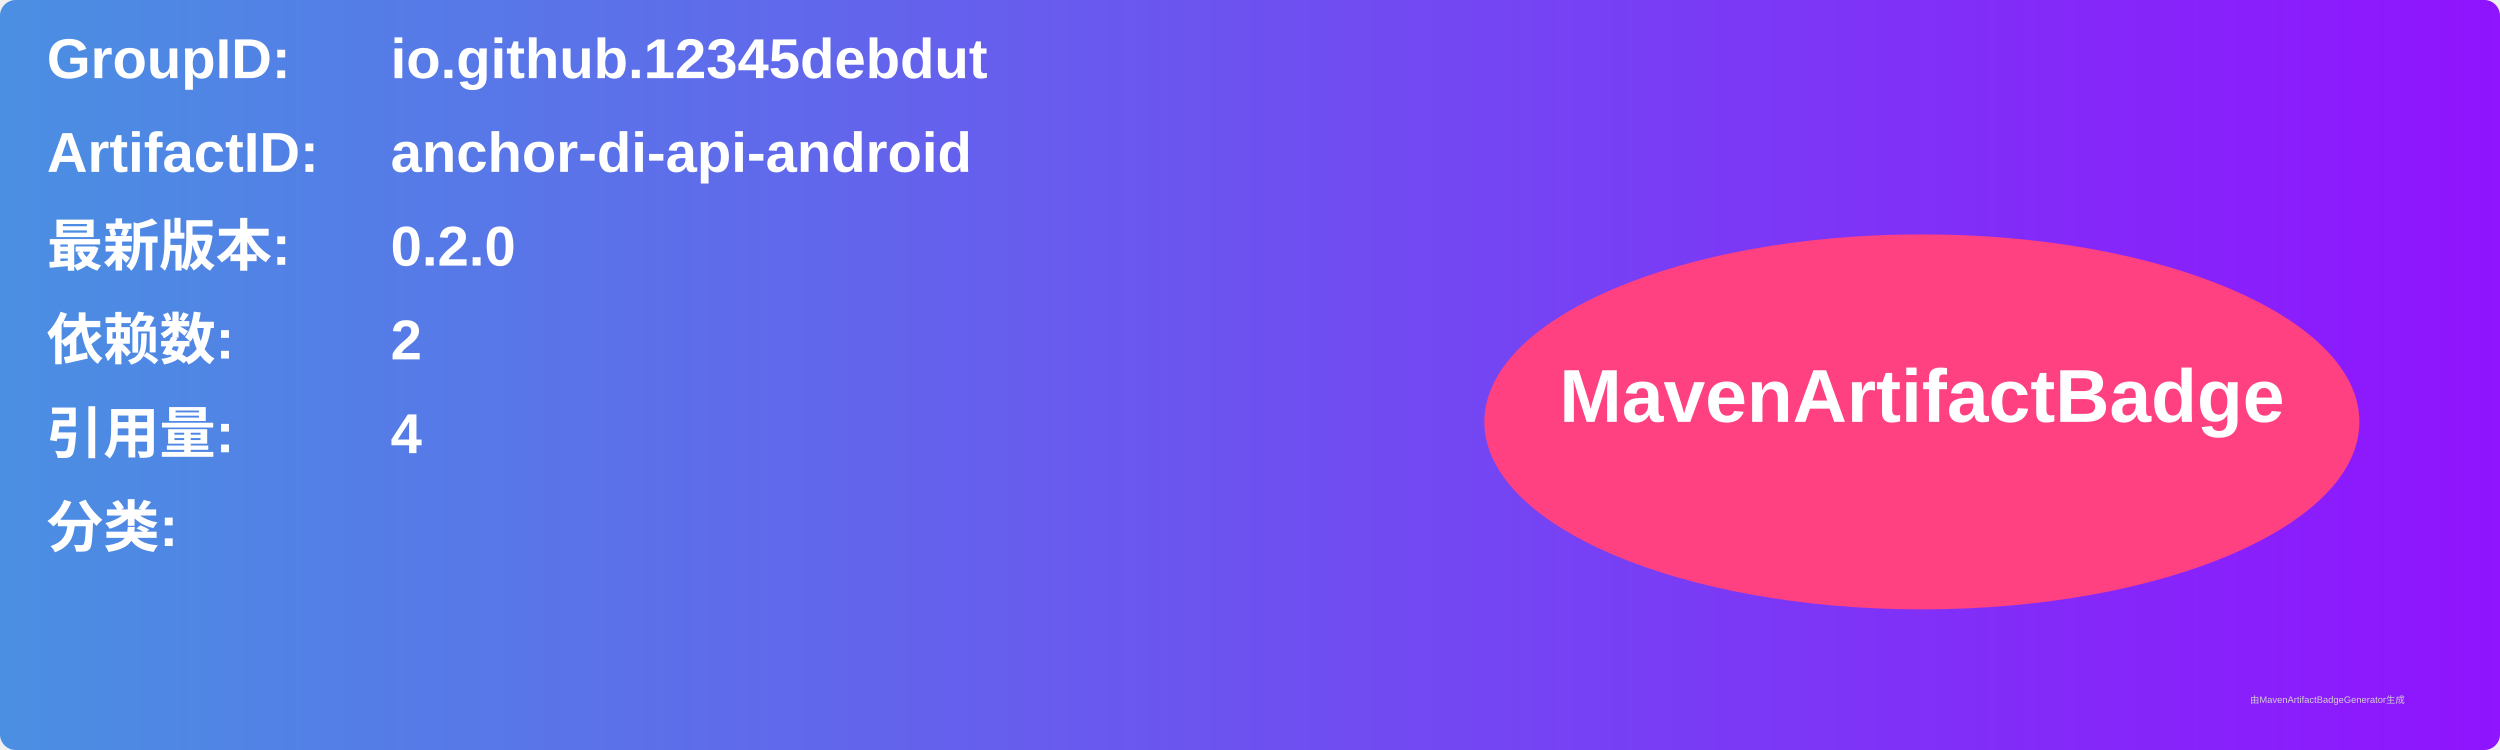
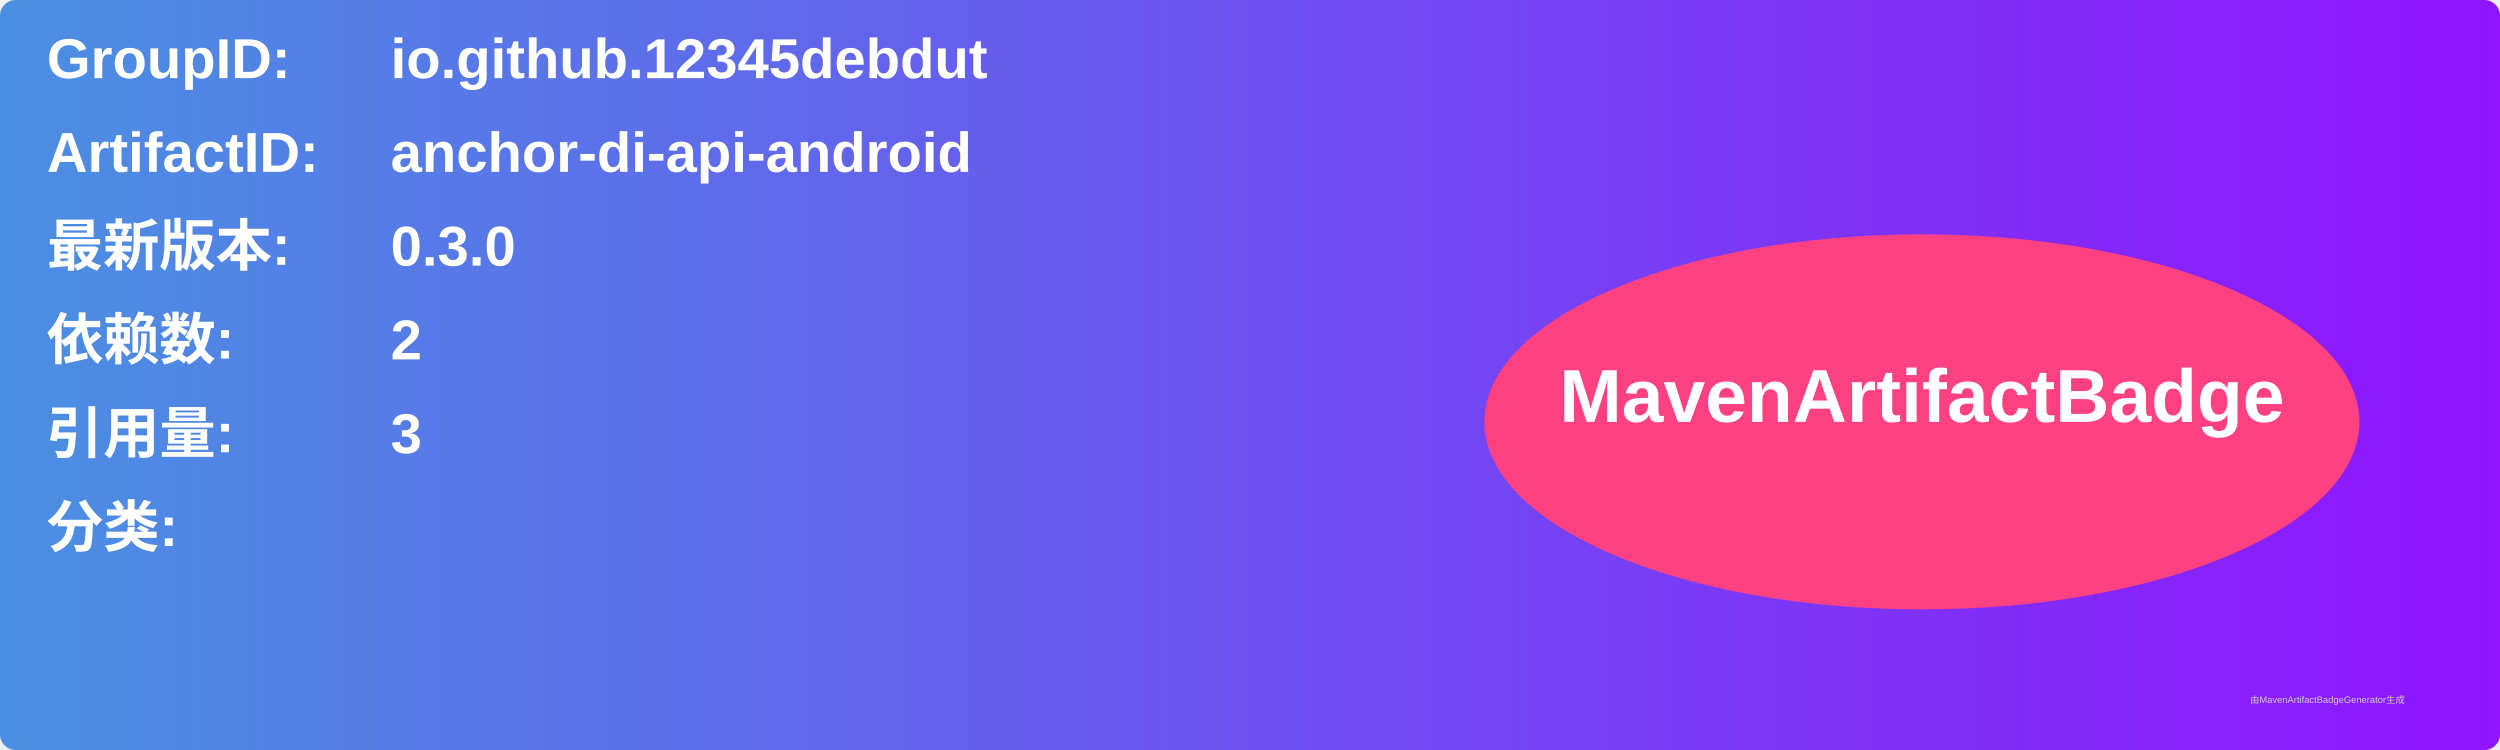
<svg xmlns="http://www.w3.org/2000/svg" width="800" height="240" viewBox="0 0 800 240">
  <linearGradient id="grad" x1="0%" y1="0%" x2="100%" y2="0%">
    <stop offset="0%" stop-color="#4a90e2" />
    <stop offset="100%" stop-color="#9013fe" />
  </linearGradient>
  <rect width="100%" height="100%" rx="5" ry="5" fill="url(#grad)" />
  <g transform="translate(15, 15)">
    <text x="0" y="10" font-family="Arial" font-size="18" fill="white" font-weight="bold" width="260">GroupID:</text>
    <text x="110" y="10" font-family="Arial" font-size="18" fill="white" font-weight="bold" width="460">io.github.12345debdut</text>
    <text x="0" y="40" font-family="Arial" font-size="18" fill="white" font-weight="bold" width="260">ArtifactID:</text>
    <text x="110" y="40" font-family="Arial" font-size="18" fill="white" font-weight="bold" width="460">anchor-di-api-android</text>
    <text x="0" y="70" font-family="Arial" font-size="18" fill="white" font-weight="bold">最新版本:</text>
    <text x="110" y="70" font-family="Arial" font-size="18" fill="white" font-weight="bold">
-       <tspan font-weight="bold">0.2.0</tspan>
+       <tspan font-weight="bold">0.3.0</tspan>
    </text>
    <text x="0" y="100" font-family="Arial" font-size="18" fill="white" font-weight="bold">依赖数: </text>
    <text x="110" y="100" font-family="Arial" font-size="18" fill="white">
      <tspan font-weight="bold">2</tspan>
    </text>
    <text x="0" y="130" font-family="Arial" font-size="18" fill="white" font-weight="bold">引用量: </text>
    <text x="110" y="130" font-family="Arial" font-size="18" fill="white">
-       <tspan font-weight="bold">4</tspan>
+       <tspan font-weight="bold">3</tspan>
    </text>
    <text x="0" y="160" font-family="Arial" font-size="18" fill="white" font-weight="bold">分类:</text>
    <text x="10" y="190" font-family="Arial" font-size="10" fill="white">
      <tspan font-weight="bold" />
    </text>
    <ellipse cx="600" cy="120" rx="140" ry="60" fill="#ff4081" />
    <text x="600" y="120" text-anchor="middle" font-family="Arial" font-size="24" fill="white" font-weight="bold">MavenArtifactBadge</text>
  </g>
  <text x="720" y="225" font-family="Arial" font-size="3" fill="#d0d0d0">由MavenArtifactBadgeGenerator生成</text>
</svg>
